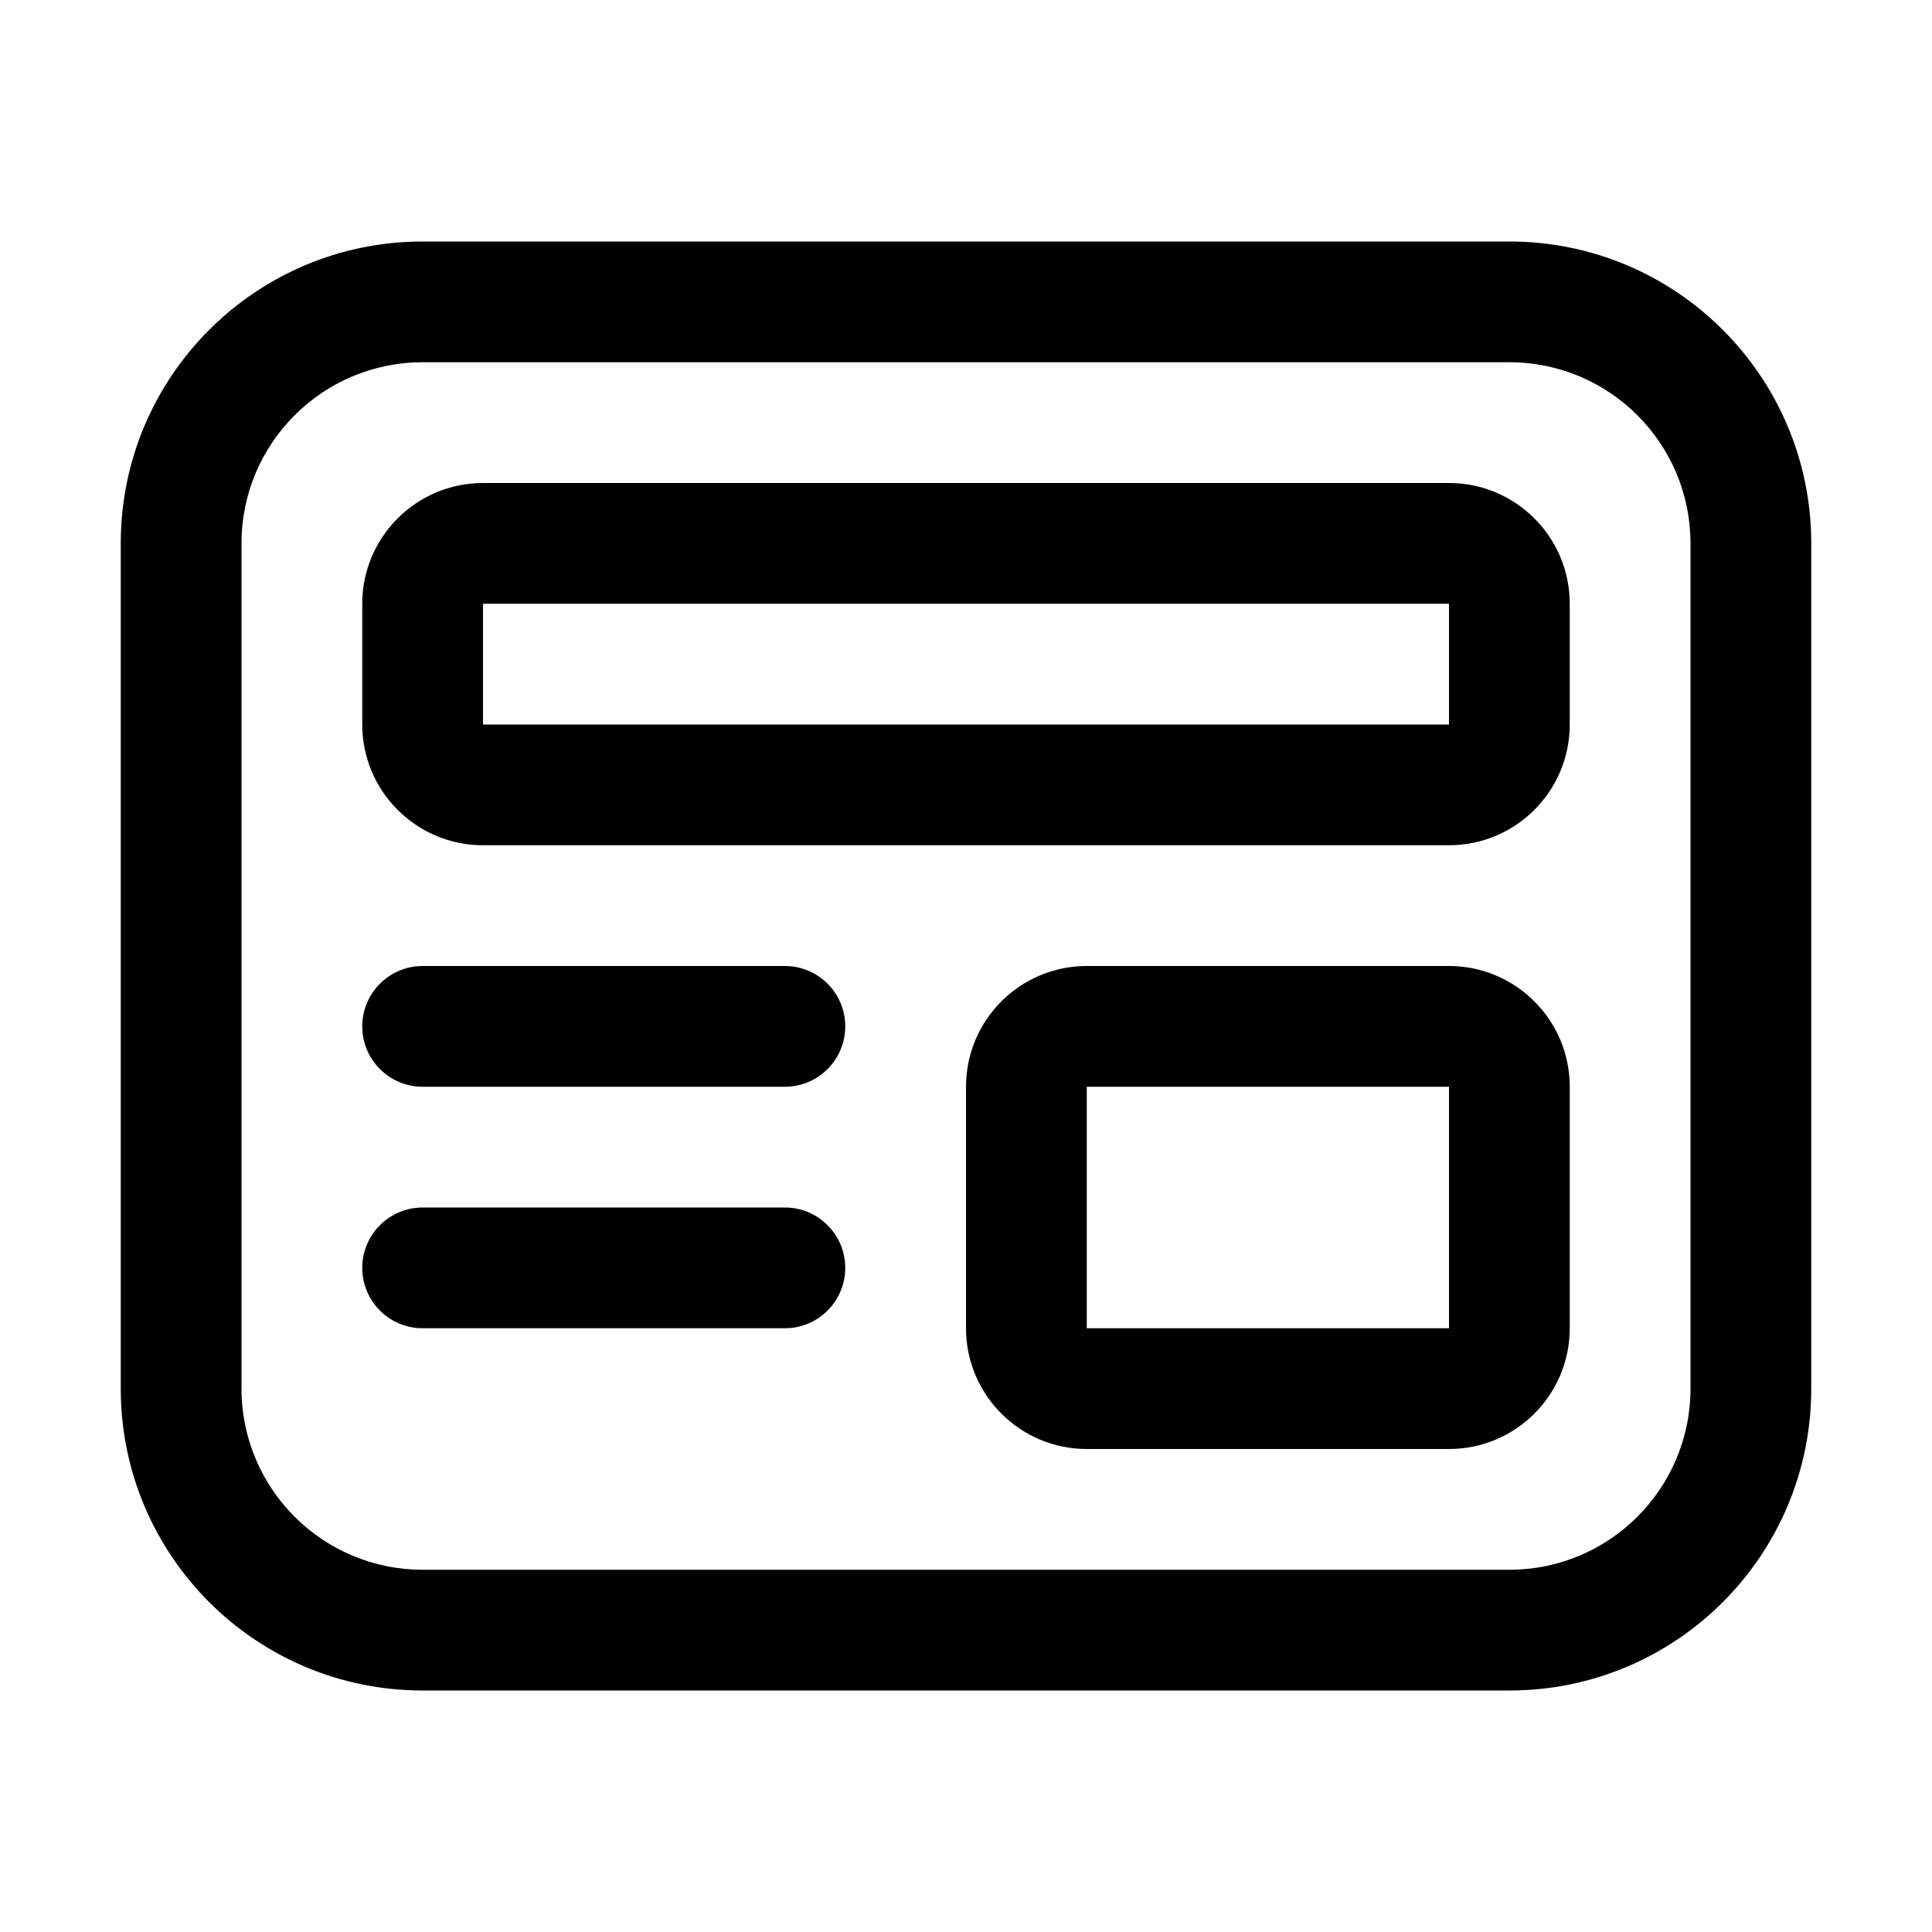
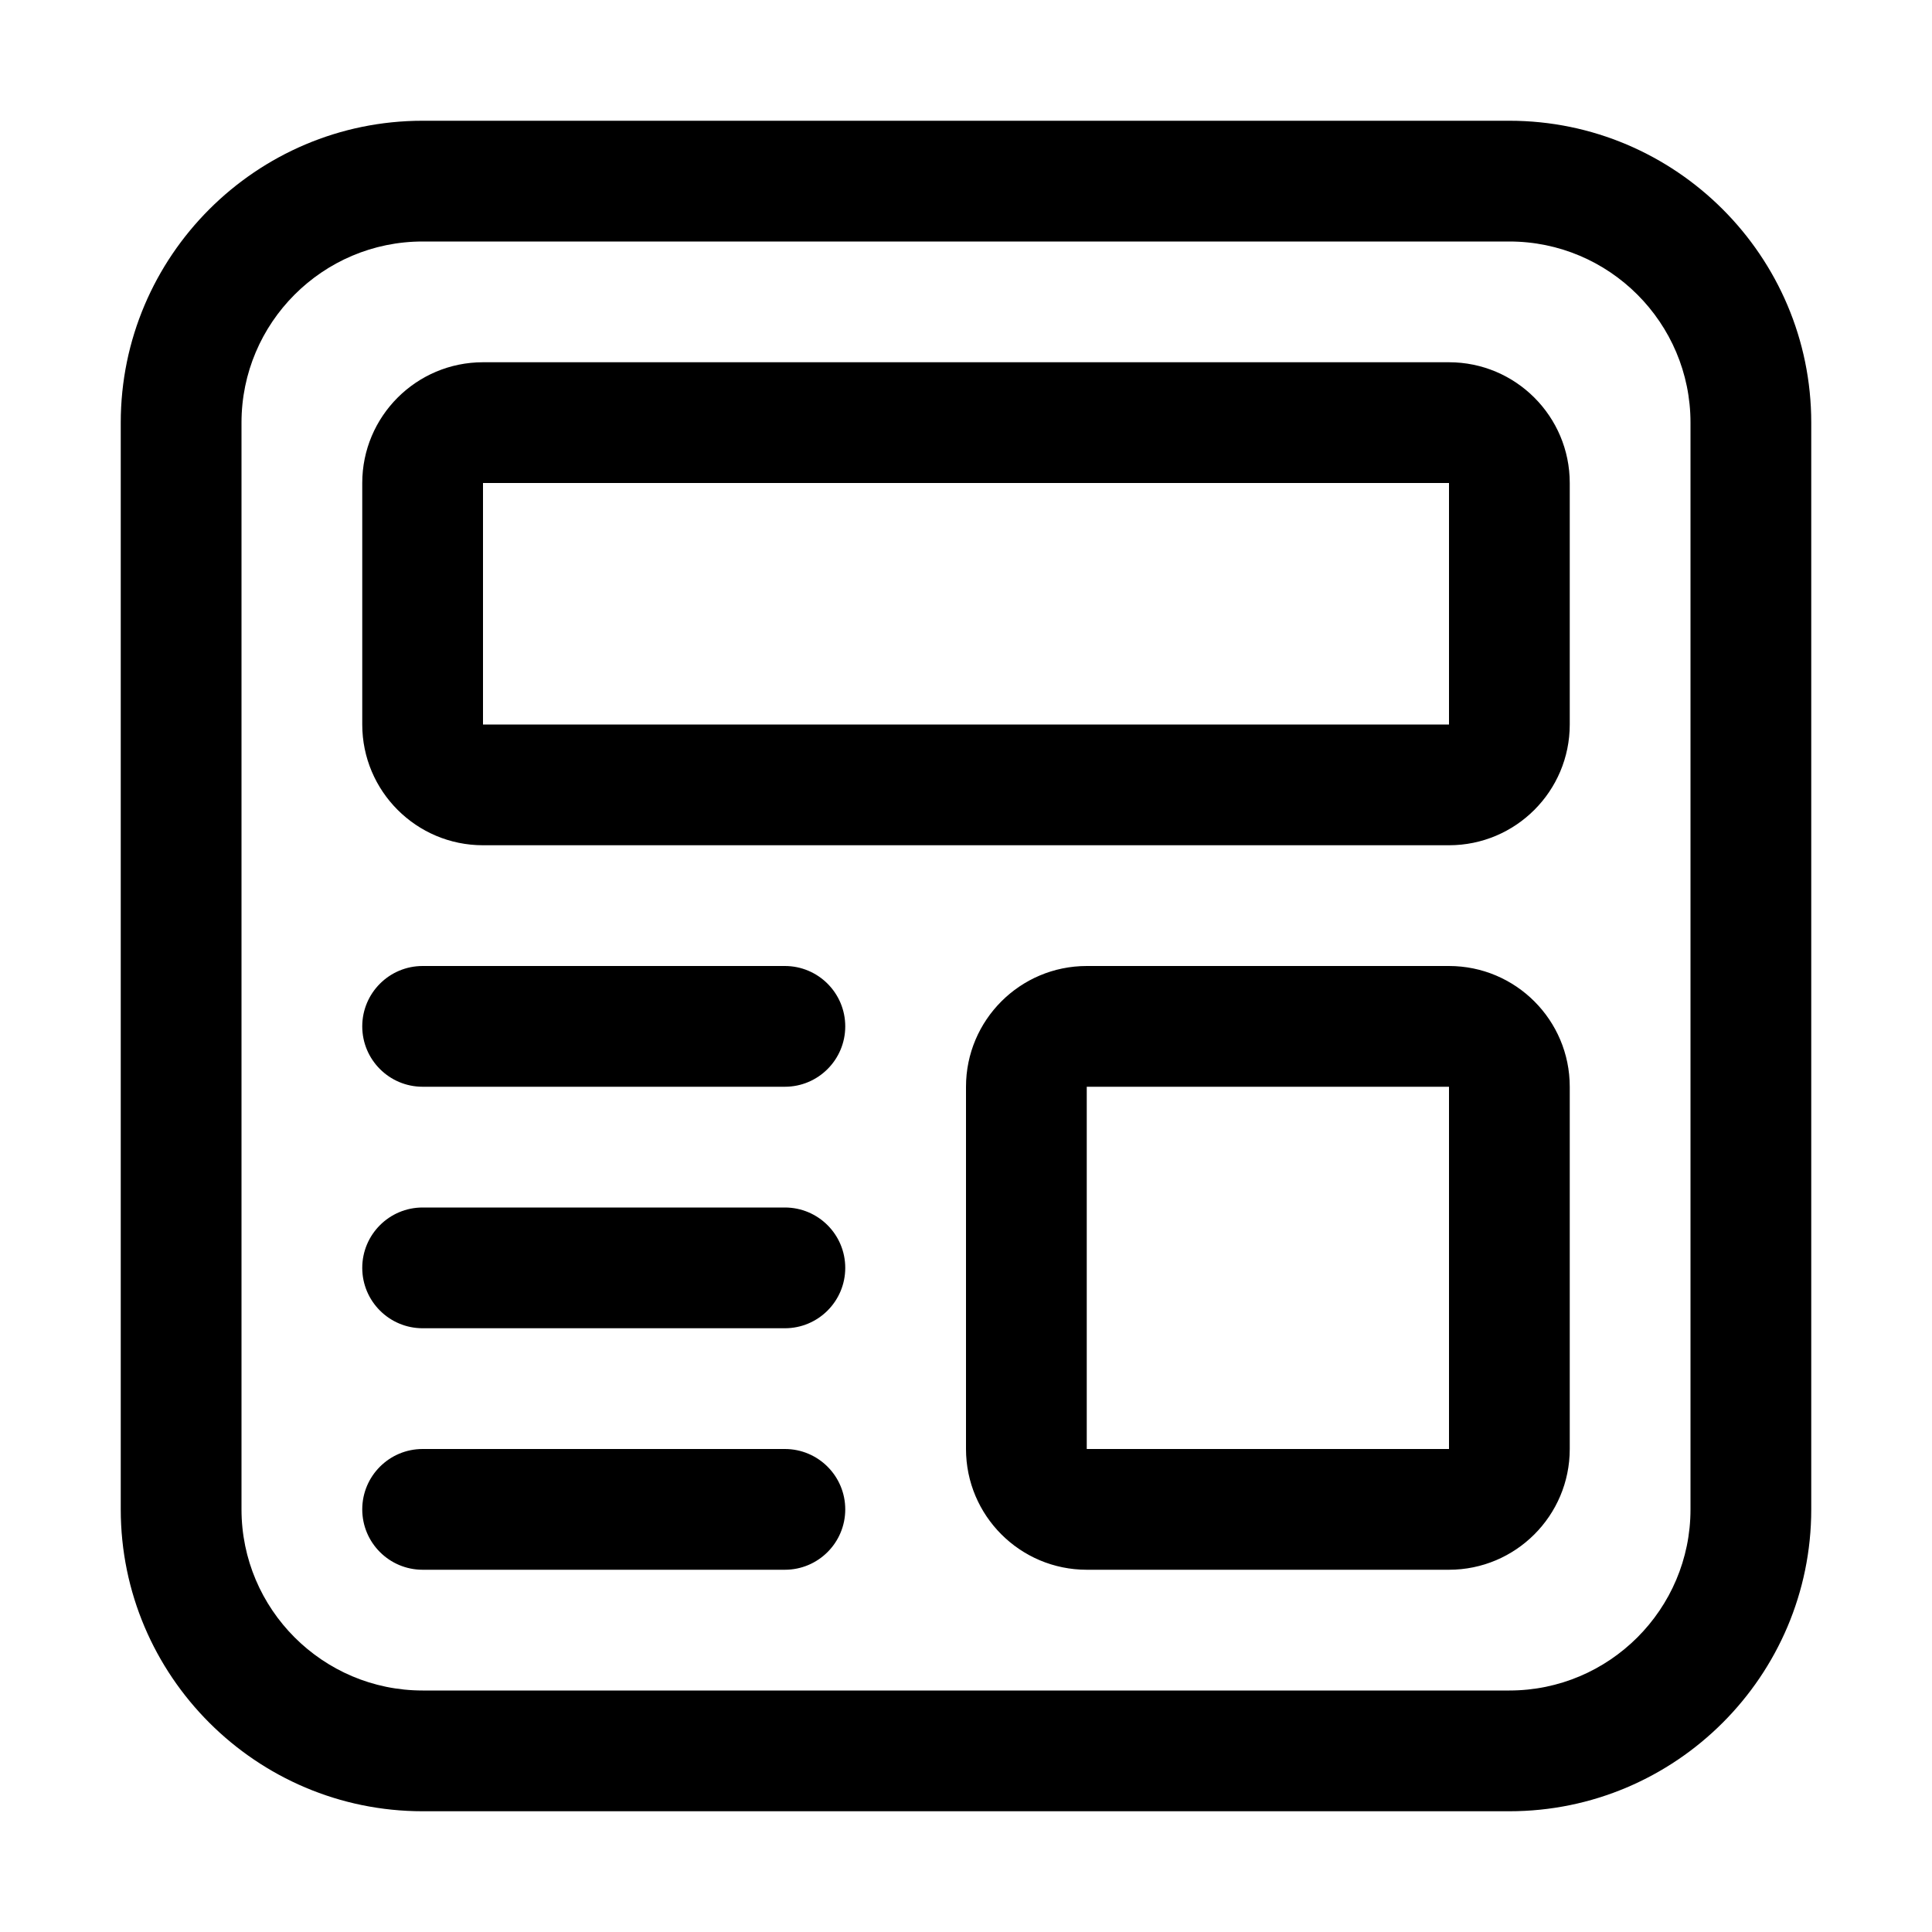
<svg xmlns="http://www.w3.org/2000/svg" width="16" height="16" viewBox="0 0 16 16" fill="currentColor">
-   <path d="M3.5 2C2.119 2 1 3.119 1 4.5V11.5C1 12.881 2.119 14 3.5 14H12.5C13.881 14 15 12.881 15 11.5V4.5C15 3.119 13.881 2 12.5 2H3.5ZM2 4.5C2 3.672 2.672 3 3.5 3H12.5C13.328 3 14 3.672 14 4.5V11.5C14 12.328 13.328 13 12.5 13H3.5C2.672 13 2 12.328 2 11.5V4.5ZM3 5C3 4.448 3.448 4 4 4H12C12.552 4 13 4.448 13 5V6C13 6.552 12.552 7 12 7H4C3.448 7 3 6.552 3 6V5ZM12 5H4V6H12V5ZM8 9C8 8.448 8.448 8 9 8H12C12.552 8 13 8.448 13 9V11C13 11.552 12.552 12 12 12H9C8.448 12 8 11.552 8 11V9ZM12 9H9V11H12V9ZM3.5 8C3.224 8 3 8.224 3 8.5C3 8.776 3.224 9 3.5 9H6.5C6.776 9 7 8.776 7 8.5C7 8.224 6.776 8 6.5 8H3.5ZM3 10.5C3 10.224 3.224 10 3.5 10H6.5C6.776 10 7 10.224 7 10.5C7 10.776 6.776 11 6.5 11H3.5C3.224 11 3 10.776 3 10.5Z" />
+   <path d="M12.5 1H3.5C2.122 1 1 2.122 1 3.5V12.5C1 13.878 2.122 15 3.5 15H12.5C13.878 15 15 13.878 15 12.5V3.5C15 2.122 13.878 1 12.5 1ZM14 12.5C14 13.327 13.327 14 12.5 14H3.5C2.673 14 2 13.327 2 12.5V3.5C2 2.673 2.673 2 3.5 2H12.5C13.327 2 14 2.673 14 3.5V12.5ZM12 3H4C3.448 3 3 3.448 3 4V6C3 6.552 3.448 7 4 7H12C12.552 7 13 6.552 13 6V4C13 3.448 12.552 3 12 3ZM12 6H4V4H12V6ZM12 8H9C8.448 8 8 8.448 8 9V12C8 12.552 8.448 13 9 13H12C12.552 13 13 12.552 13 12V9C13 8.448 12.552 8 12 8ZM12 12H9V9H12V12ZM7 8.5C7 8.776 6.776 9 6.5 9H3.5C3.224 9 3 8.776 3 8.5C3 8.224 3.224 8 3.5 8H6.5C6.776 8 7 8.224 7 8.5ZM7 10.5C7 10.776 6.776 11 6.5 11H3.5C3.224 11 3 10.776 3 10.5C3 10.224 3.224 10 3.5 10H6.5C6.776 10 7 10.224 7 10.5ZM7 12.5C7 12.776 6.776 13 6.5 13H3.5C3.224 13 3 12.776 3 12.5C3 12.224 3.224 12 3.5 12H6.5C6.776 12 7 12.224 7 12.5Z" />
</svg>
